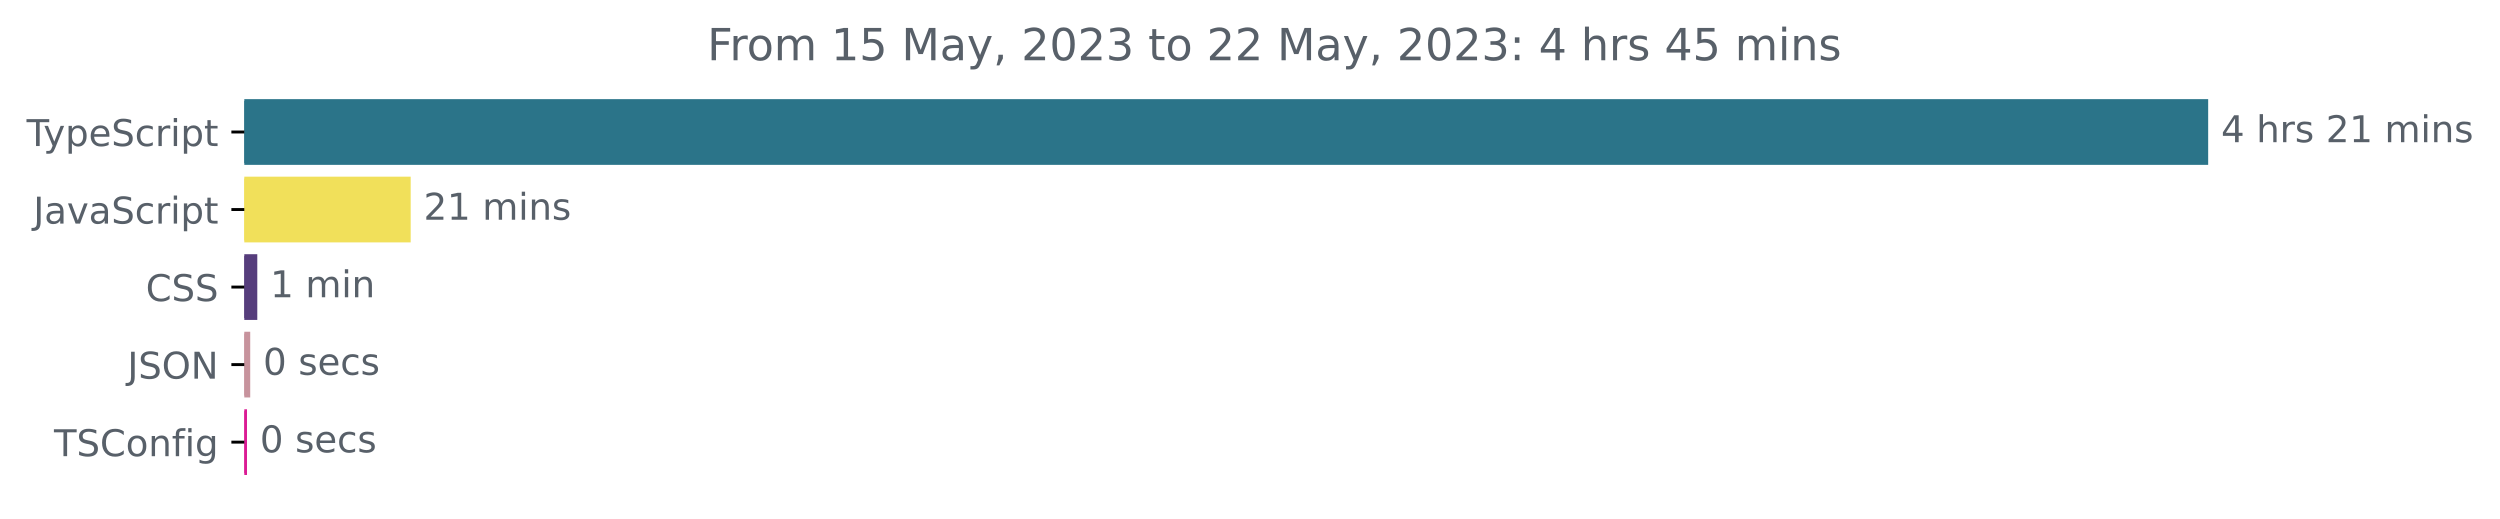
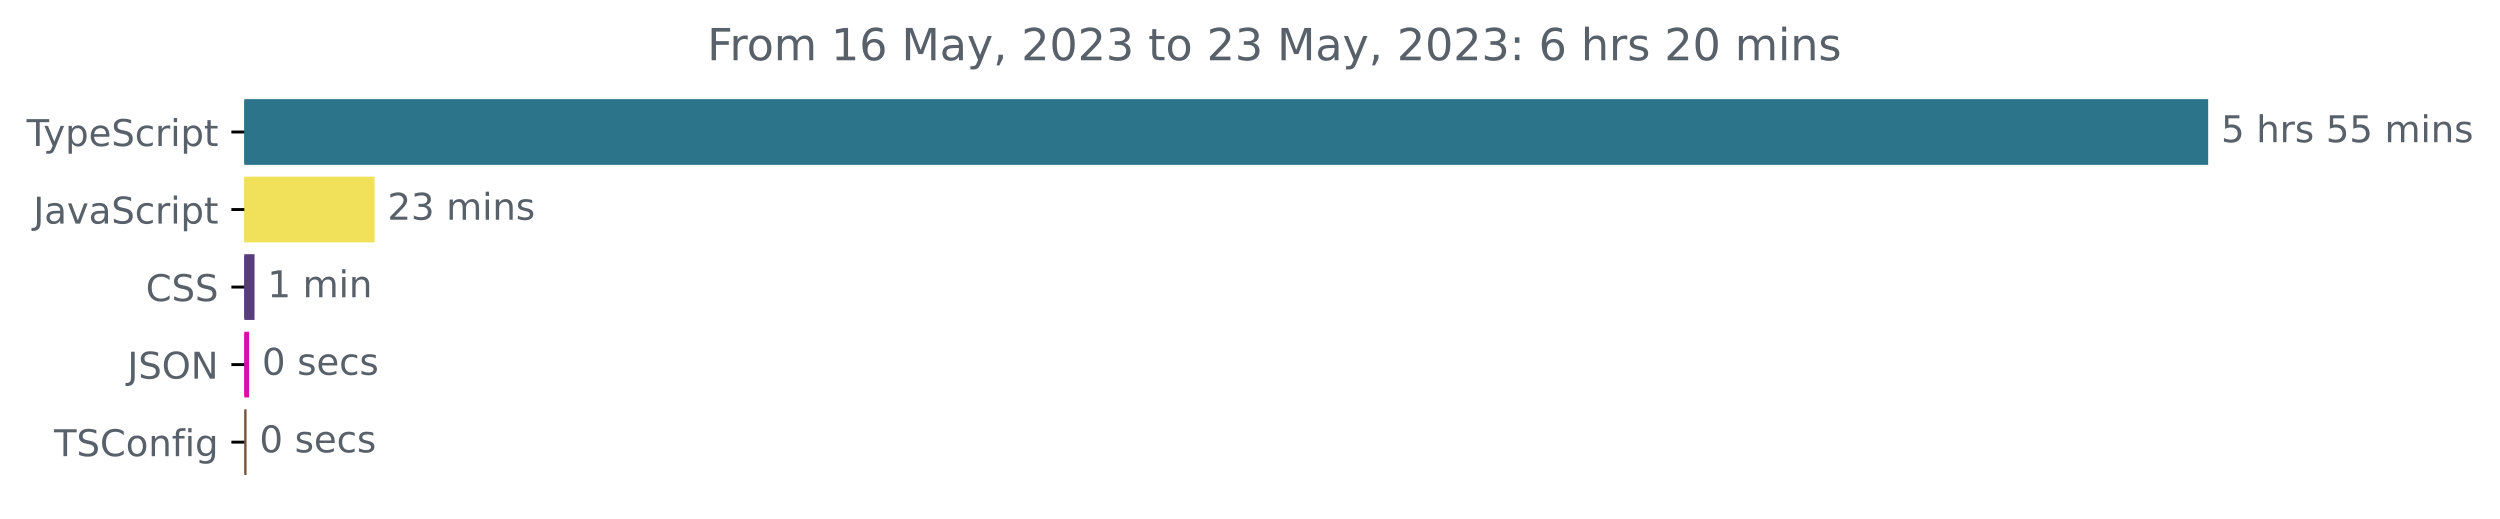
<svg xmlns="http://www.w3.org/2000/svg" xmlns:xlink="http://www.w3.org/1999/xlink" width="677.144pt" height="140.398pt" viewBox="0 0 677.144 140.398" version="1.1">
  <defs>
    <style type="text/css">*{stroke-linejoin: round; stroke-linecap: butt}</style>
  </defs>
  <g id="figure_1">
    <g id="patch_1">
      <path d="M -0 140.398  L 677.144 140.398  L 677.144 0  L -0 0  L -0 140.398  z " style="fill: none" />
    </g>
    <g id="axes_1">
      <g id="patch_2">
-         <path d="M 66.17 27.358  L 597.599 27.358  L 597.599 44.158  L 66.17 44.158  z " clip-path="url(#pc867d153f5)" style="fill: #2b7489; stroke: #2b7489; stroke-linejoin: miter" />
+         <path d="M 66.17 27.358  L 597.599 27.358  L 597.599 44.158  L 66.17 44.158  z " clip-path="url(#p91c6895419)" style="fill: #2b7489; stroke: #2b7489; stroke-linejoin: miter" />
      </g>
      <g id="patch_3">
-         <path d="M 66.17 48.358  L 110.737 48.358  L 110.737 65.158  L 66.17 65.158  z " clip-path="url(#pc867d153f5)" style="fill: #f1e05a; stroke: #f1e05a; stroke-linejoin: miter" />
+         <path d="M 66.17 48.358  L 100.961 48.358  L 100.961 65.158  L 66.17 65.158  z " clip-path="url(#p91c6895419)" style="fill: #f1e05a; stroke: #f1e05a; stroke-linejoin: miter" />
      </g>
      <g id="patch_4">
-         <path d="M 66.17 69.358  L 69.188 69.358  L 69.188 86.158  L 66.17 86.158  z " clip-path="url(#pc867d153f5)" style="fill: #563d7c; stroke: #563d7c; stroke-linejoin: miter" />
+         <path d="M 66.17 69.358  L 68.448 69.358  L 68.448 86.158  L 66.17 86.158  z " clip-path="url(#p91c6895419)" style="fill: #563d7c; stroke: #563d7c; stroke-linejoin: miter" />
      </g>
      <g id="patch_5">
-         <path d="M 66.17 90.358  L 67.273 90.358  L 67.273 107.158  L 66.17 107.158  z " clip-path="url(#pc867d153f5)" style="fill: #c7939d; stroke: #c7939d; stroke-linejoin: miter" />
+         <path d="M 66.17 90.358  L 66.967 90.358  L 66.967 107.158  L 66.17 107.158  z " clip-path="url(#p91c6895419)" style="fill: #da0ea8; stroke: #da0ea8; stroke-linejoin: miter" />
      </g>
      <g id="patch_6">
-         <path d="M 66.17 111.358  L 66.402 111.358  L 66.402 128.158  L 66.17 128.158  z " clip-path="url(#pc867d153f5)" style="fill: #db1c94; stroke: #db1c94; stroke-linejoin: miter" />
+         <path d="M 66.17 111.358  L 66.284 111.358  L 66.284 128.158  L 66.17 128.158  z " clip-path="url(#p91c6895419)" style="fill: #75533a; stroke: #75533a; stroke-linejoin: miter" />
      </g>
      <g id="matplotlib.axis_1" />
      <g id="matplotlib.axis_2">
        <g id="ytick_1">
          <g id="line2d_1">
            <defs>
-               <path id="m1c97fe3c60" d="M 0 0  L -3.5 0  " style="stroke: #000000; stroke-width: 0.8" />
+               <path id="m03f7e1d59c" d="M 0 0  L -3.5 0  " style="stroke: #000000; stroke-width: 0.8" />
            </defs>
            <g>
-               <use xlink:href="#m1c97fe3c60" x="66.17" y="35.758" style="stroke: #000000; stroke-width: 0.8" />
+               <use xlink:href="#m03f7e1d59c" x="66.17" y="35.758" style="stroke: #000000; stroke-width: 0.8" />
            </g>
          </g>
          <g id="text_1">
            <g style="fill: #586069" transform="translate(7.2 39.55734)scale(0.1 -0.1)">
              <defs>
                <path id="DejaVuSans-54" d="M -19 4666  L 3928 4666  L 3928 4134  L 2272 4134  L 2272 0  L 1638 0  L 1638 4134  L -19 4134  L -19 4666  z " transform="scale(0.015625)" />
                <path id="DejaVuSans-79" d="M 2059 -325  Q 1816 -950 1584 -1140  Q 1353 -1331 966 -1331  L 506 -1331  L 506 -850  L 844 -850  Q 1081 -850 1212 -737  Q 1344 -625 1503 -206  L 1606 56  L 191 3500  L 800 3500  L 1894 763  L 2988 3500  L 3597 3500  L 2059 -325  z " transform="scale(0.015625)" />
                <path id="DejaVuSans-70" d="M 1159 525  L 1159 -1331  L 581 -1331  L 581 3500  L 1159 3500  L 1159 2969  Q 1341 3281 1617 3432  Q 1894 3584 2278 3584  Q 2916 3584 3314 3078  Q 3713 2572 3713 1747  Q 3713 922 3314 415  Q 2916 -91 2278 -91  Q 1894 -91 1617 61  Q 1341 213 1159 525  z M 3116 1747  Q 3116 2381 2855 2742  Q 2594 3103 2138 3103  Q 1681 3103 1420 2742  Q 1159 2381 1159 1747  Q 1159 1113 1420 752  Q 1681 391 2138 391  Q 2594 391 2855 752  Q 3116 1113 3116 1747  z " transform="scale(0.015625)" />
                <path id="DejaVuSans-65" d="M 3597 1894  L 3597 1613  L 953 1613  Q 991 1019 1311 708  Q 1631 397 2203 397  Q 2534 397 2845 478  Q 3156 559 3463 722  L 3463 178  Q 3153 47 2828 -22  Q 2503 -91 2169 -91  Q 1331 -91 842 396  Q 353 884 353 1716  Q 353 2575 817 3079  Q 1281 3584 2069 3584  Q 2775 3584 3186 3129  Q 3597 2675 3597 1894  z M 3022 2063  Q 3016 2534 2758 2815  Q 2500 3097 2075 3097  Q 1594 3097 1305 2825  Q 1016 2553 972 2059  L 3022 2063  z " transform="scale(0.015625)" />
                <path id="DejaVuSans-53" d="M 3425 4513  L 3425 3897  Q 3066 4069 2747 4153  Q 2428 4238 2131 4238  Q 1616 4238 1336 4038  Q 1056 3838 1056 3469  Q 1056 3159 1242 3001  Q 1428 2844 1947 2747  L 2328 2669  Q 3034 2534 3370 2195  Q 3706 1856 3706 1288  Q 3706 609 3251 259  Q 2797 -91 1919 -91  Q 1588 -91 1214 -16  Q 841 59 441 206  L 441 856  Q 825 641 1194 531  Q 1563 422 1919 422  Q 2459 422 2753 634  Q 3047 847 3047 1241  Q 3047 1584 2836 1778  Q 2625 1972 2144 2069  L 1759 2144  Q 1053 2284 737 2584  Q 422 2884 422 3419  Q 422 4038 858 4394  Q 1294 4750 2059 4750  Q 2388 4750 2728 4690  Q 3069 4631 3425 4513  z " transform="scale(0.015625)" />
                <path id="DejaVuSans-63" d="M 3122 3366  L 3122 2828  Q 2878 2963 2633 3030  Q 2388 3097 2138 3097  Q 1578 3097 1268 2742  Q 959 2388 959 1747  Q 959 1106 1268 751  Q 1578 397 2138 397  Q 2388 397 2633 464  Q 2878 531 3122 666  L 3122 134  Q 2881 22 2623 -34  Q 2366 -91 2075 -91  Q 1284 -91 818 406  Q 353 903 353 1747  Q 353 2603 823 3093  Q 1294 3584 2113 3584  Q 2378 3584 2631 3529  Q 2884 3475 3122 3366  z " transform="scale(0.015625)" />
                <path id="DejaVuSans-72" d="M 2631 2963  Q 2534 3019 2420 3045  Q 2306 3072 2169 3072  Q 1681 3072 1420 2755  Q 1159 2438 1159 1844  L 1159 0  L 581 0  L 581 3500  L 1159 3500  L 1159 2956  Q 1341 3275 1631 3429  Q 1922 3584 2338 3584  Q 2397 3584 2469 3576  Q 2541 3569 2628 3553  L 2631 2963  z " transform="scale(0.015625)" />
                <path id="DejaVuSans-69" d="M 603 3500  L 1178 3500  L 1178 0  L 603 0  L 603 3500  z M 603 4863  L 1178 4863  L 1178 4134  L 603 4134  L 603 4863  z " transform="scale(0.015625)" />
                <path id="DejaVuSans-74" d="M 1172 4494  L 1172 3500  L 2356 3500  L 2356 3053  L 1172 3053  L 1172 1153  Q 1172 725 1289 603  Q 1406 481 1766 481  L 2356 481  L 2356 0  L 1766 0  Q 1100 0 847 248  Q 594 497 594 1153  L 594 3053  L 172 3053  L 172 3500  L 594 3500  L 594 4494  L 1172 4494  z " transform="scale(0.015625)" />
              </defs>
              <use xlink:href="#DejaVuSans-54" />
              <use xlink:href="#DejaVuSans-79" x="45.459" />
              <use xlink:href="#DejaVuSans-70" x="104.639" />
              <use xlink:href="#DejaVuSans-65" x="168.115" />
              <use xlink:href="#DejaVuSans-53" x="229.639" />
              <use xlink:href="#DejaVuSans-63" x="293.115" />
              <use xlink:href="#DejaVuSans-72" x="348.096" />
              <use xlink:href="#DejaVuSans-69" x="389.209" />
              <use xlink:href="#DejaVuSans-70" x="416.992" />
              <use xlink:href="#DejaVuSans-74" x="480.469" />
            </g>
          </g>
        </g>
        <g id="ytick_2">
          <g id="line2d_2">
            <g>
-               <use xlink:href="#m1c97fe3c60" x="66.17" y="56.758" style="stroke: #000000; stroke-width: 0.8" />
+               <use xlink:href="#m03f7e1d59c" x="66.17" y="56.758" style="stroke: #000000; stroke-width: 0.8" />
            </g>
          </g>
          <g id="text_2">
            <g style="fill: #586069" transform="translate(9.040625 60.55734)scale(0.1 -0.1)">
              <defs>
                <path id="DejaVuSans-4a" d="M 628 4666  L 1259 4666  L 1259 325  Q 1259 -519 939 -900  Q 619 -1281 -91 -1281  L -331 -1281  L -331 -750  L -134 -750  Q 284 -750 456 -515  Q 628 -281 628 325  L 628 4666  z " transform="scale(0.015625)" />
                <path id="DejaVuSans-61" d="M 2194 1759  Q 1497 1759 1228 1600  Q 959 1441 959 1056  Q 959 750 1161 570  Q 1363 391 1709 391  Q 2188 391 2477 730  Q 2766 1069 2766 1631  L 2766 1759  L 2194 1759  z M 3341 1997  L 3341 0  L 2766 0  L 2766 531  Q 2569 213 2275 61  Q 1981 -91 1556 -91  Q 1019 -91 701 211  Q 384 513 384 1019  Q 384 1609 779 1909  Q 1175 2209 1959 2209  L 2766 2209  L 2766 2266  Q 2766 2663 2505 2880  Q 2244 3097 1772 3097  Q 1472 3097 1187 3025  Q 903 2953 641 2809  L 641 3341  Q 956 3463 1253 3523  Q 1550 3584 1831 3584  Q 2591 3584 2966 3190  Q 3341 2797 3341 1997  z " transform="scale(0.015625)" />
                <path id="DejaVuSans-76" d="M 191 3500  L 800 3500  L 1894 563  L 2988 3500  L 3597 3500  L 2284 0  L 1503 0  L 191 3500  z " transform="scale(0.015625)" />
              </defs>
              <use xlink:href="#DejaVuSans-4a" />
              <use xlink:href="#DejaVuSans-61" x="29.492" />
              <use xlink:href="#DejaVuSans-76" x="90.771" />
              <use xlink:href="#DejaVuSans-61" x="149.951" />
              <use xlink:href="#DejaVuSans-53" x="211.23" />
              <use xlink:href="#DejaVuSans-63" x="274.707" />
              <use xlink:href="#DejaVuSans-72" x="329.688" />
              <use xlink:href="#DejaVuSans-69" x="370.801" />
              <use xlink:href="#DejaVuSans-70" x="398.584" />
              <use xlink:href="#DejaVuSans-74" x="462.061" />
            </g>
          </g>
        </g>
        <g id="ytick_3">
          <g id="line2d_3">
            <g>
-               <use xlink:href="#m1c97fe3c60" x="66.17" y="77.758" style="stroke: #000000; stroke-width: 0.8" />
+               <use xlink:href="#m03f7e1d59c" x="66.17" y="77.758" style="stroke: #000000; stroke-width: 0.8" />
            </g>
          </g>
          <g id="text_3">
            <g style="fill: #586069" transform="translate(39.49063 81.55734)scale(0.1 -0.1)">
              <defs>
                <path id="DejaVuSans-43" d="M 4122 4306  L 4122 3641  Q 3803 3938 3442 4084  Q 3081 4231 2675 4231  Q 1875 4231 1450 3742  Q 1025 3253 1025 2328  Q 1025 1406 1450 917  Q 1875 428 2675 428  Q 3081 428 3442 575  Q 3803 722 4122 1019  L 4122 359  Q 3791 134 3420 21  Q 3050 -91 2638 -91  Q 1578 -91 968 557  Q 359 1206 359 2328  Q 359 3453 968 4101  Q 1578 4750 2638 4750  Q 3056 4750 3426 4639  Q 3797 4528 4122 4306  z " transform="scale(0.015625)" />
              </defs>
              <use xlink:href="#DejaVuSans-43" />
              <use xlink:href="#DejaVuSans-53" x="69.824" />
              <use xlink:href="#DejaVuSans-53" x="133.301" />
            </g>
          </g>
        </g>
        <g id="ytick_4">
          <g id="line2d_4">
            <g>
-               <use xlink:href="#m1c97fe3c60" x="66.17" y="98.758" style="stroke: #000000; stroke-width: 0.8" />
+               <use xlink:href="#m03f7e1d59c" x="66.17" y="98.758" style="stroke: #000000; stroke-width: 0.8" />
            </g>
          </g>
          <g id="text_4">
            <g style="fill: #586069" transform="translate(34.51875 102.5573)scale(0.1 -0.1)">
              <defs>
                <path id="DejaVuSans-4f" d="M 2522 4238  Q 1834 4238 1429 3725  Q 1025 3213 1025 2328  Q 1025 1447 1429 934  Q 1834 422 2522 422  Q 3209 422 3611 934  Q 4013 1447 4013 2328  Q 4013 3213 3611 3725  Q 3209 4238 2522 4238  z M 2522 4750  Q 3503 4750 4090 4092  Q 4678 3434 4678 2328  Q 4678 1225 4090 567  Q 3503 -91 2522 -91  Q 1538 -91 948 565  Q 359 1222 359 2328  Q 359 3434 948 4092  Q 1538 4750 2522 4750  z " transform="scale(0.015625)" />
                <path id="DejaVuSans-4e" d="M 628 4666  L 1478 4666  L 3547 763  L 3547 4666  L 4159 4666  L 4159 0  L 3309 0  L 1241 3903  L 1241 0  L 628 0  L 628 4666  z " transform="scale(0.015625)" />
              </defs>
              <use xlink:href="#DejaVuSans-4a" />
              <use xlink:href="#DejaVuSans-53" x="29.492" />
              <use xlink:href="#DejaVuSans-4f" x="92.969" />
              <use xlink:href="#DejaVuSans-4e" x="171.68" />
            </g>
          </g>
        </g>
        <g id="ytick_5">
          <g id="line2d_5">
            <g>
-               <use xlink:href="#m1c97fe3c60" x="66.17" y="119.758" style="stroke: #000000; stroke-width: 0.8" />
+               <use xlink:href="#m03f7e1d59c" x="66.17" y="119.758" style="stroke: #000000; stroke-width: 0.8" />
            </g>
          </g>
          <g id="text_5">
            <g style="fill: #586069" transform="translate(14.62813 123.5573)scale(0.1 -0.1)">
              <defs>
                <path id="DejaVuSans-6f" d="M 1959 3097  Q 1497 3097 1228 2736  Q 959 2375 959 1747  Q 959 1119 1226 758  Q 1494 397 1959 397  Q 2419 397 2687 759  Q 2956 1122 2956 1747  Q 2956 2369 2687 2733  Q 2419 3097 1959 3097  z M 1959 3584  Q 2709 3584 3137 3096  Q 3566 2609 3566 1747  Q 3566 888 3137 398  Q 2709 -91 1959 -91  Q 1206 -91 779 398  Q 353 888 353 1747  Q 353 2609 779 3096  Q 1206 3584 1959 3584  z " transform="scale(0.015625)" />
                <path id="DejaVuSans-6e" d="M 3513 2113  L 3513 0  L 2938 0  L 2938 2094  Q 2938 2591 2744 2837  Q 2550 3084 2163 3084  Q 1697 3084 1428 2787  Q 1159 2491 1159 1978  L 1159 0  L 581 0  L 581 3500  L 1159 3500  L 1159 2956  Q 1366 3272 1645 3428  Q 1925 3584 2291 3584  Q 2894 3584 3203 3211  Q 3513 2838 3513 2113  z " transform="scale(0.015625)" />
                <path id="DejaVuSans-66" d="M 2375 4863  L 2375 4384  L 1825 4384  Q 1516 4384 1395 4259  Q 1275 4134 1275 3809  L 1275 3500  L 2222 3500  L 2222 3053  L 1275 3053  L 1275 0  L 697 0  L 697 3053  L 147 3053  L 147 3500  L 697 3500  L 697 3744  Q 697 4328 969 4595  Q 1241 4863 1831 4863  L 2375 4863  z " transform="scale(0.015625)" />
                <path id="DejaVuSans-67" d="M 2906 1791  Q 2906 2416 2648 2759  Q 2391 3103 1925 3103  Q 1463 3103 1205 2759  Q 947 2416 947 1791  Q 947 1169 1205 825  Q 1463 481 1925 481  Q 2391 481 2648 825  Q 2906 1169 2906 1791  z M 3481 434  Q 3481 -459 3084 -895  Q 2688 -1331 1869 -1331  Q 1566 -1331 1297 -1286  Q 1028 -1241 775 -1147  L 775 -588  Q 1028 -725 1275 -790  Q 1522 -856 1778 -856  Q 2344 -856 2625 -561  Q 2906 -266 2906 331  L 2906 616  Q 2728 306 2450 153  Q 2172 0 1784 0  Q 1141 0 747 490  Q 353 981 353 1791  Q 353 2603 747 3093  Q 1141 3584 1784 3584  Q 2172 3584 2450 3431  Q 2728 3278 2906 2969  L 2906 3500  L 3481 3500  L 3481 434  z " transform="scale(0.015625)" />
              </defs>
              <use xlink:href="#DejaVuSans-54" />
              <use xlink:href="#DejaVuSans-53" x="61.084" />
              <use xlink:href="#DejaVuSans-43" x="124.561" />
              <use xlink:href="#DejaVuSans-6f" x="194.385" />
              <use xlink:href="#DejaVuSans-6e" x="255.566" />
              <use xlink:href="#DejaVuSans-66" x="318.945" />
              <use xlink:href="#DejaVuSans-69" x="354.15" />
              <use xlink:href="#DejaVuSans-67" x="381.934" />
            </g>
          </g>
        </g>
      </g>
      <g id="text_6">
        <g style="fill: #586069" transform="translate(601.5989 38.5175)scale(0.1 -0.1)">
          <defs>
-             <path id="DejaVuSans-34" d="M 2419 4116  L 825 1625  L 2419 1625  L 2419 4116  z M 2253 4666  L 3047 4666  L 3047 1625  L 3713 1625  L 3713 1100  L 3047 1100  L 3047 0  L 2419 0  L 2419 1100  L 313 1100  L 313 1709  L 2253 4666  z " transform="scale(0.015625)" />
+             <path id="DejaVuSans-35" d="M 691 4666  L 3169 4666  L 3169 4134  L 1269 4134  L 1269 2991  Q 1406 3038 1543 3061  Q 1681 3084 1819 3084  Q 2600 3084 3056 2656  Q 3513 2228 3513 1497  Q 3513 744 3044 326  Q 2575 -91 1722 -91  Q 1428 -91 1123 -41  Q 819 9 494 109  L 494 744  Q 775 591 1075 516  Q 1375 441 1709 441  Q 2250 441 2565 725  Q 2881 1009 2881 1497  Q 2881 1984 2565 2268  Q 2250 2553 1709 2553  Q 1456 2553 1204 2497  Q 953 2441 691 2322  L 691 4666  z " transform="scale(0.015625)" />
            <path id="DejaVuSans-20" transform="scale(0.015625)" />
            <path id="DejaVuSans-68" d="M 3513 2113  L 3513 0  L 2938 0  L 2938 2094  Q 2938 2591 2744 2837  Q 2550 3084 2163 3084  Q 1697 3084 1428 2787  Q 1159 2491 1159 1978  L 1159 0  L 581 0  L 581 4863  L 1159 4863  L 1159 2956  Q 1366 3272 1645 3428  Q 1925 3584 2291 3584  Q 2894 3584 3203 3211  Q 3513 2838 3513 2113  z " transform="scale(0.015625)" />
            <path id="DejaVuSans-73" d="M 2834 3397  L 2834 2853  Q 2591 2978 2328 3040  Q 2066 3103 1784 3103  Q 1356 3103 1142 2972  Q 928 2841 928 2578  Q 928 2378 1081 2264  Q 1234 2150 1697 2047  L 1894 2003  Q 2506 1872 2764 1633  Q 3022 1394 3022 966  Q 3022 478 2636 193  Q 2250 -91 1575 -91  Q 1294 -91 989 -36  Q 684 19 347 128  L 347 722  Q 666 556 975 473  Q 1284 391 1588 391  Q 1994 391 2212 530  Q 2431 669 2431 922  Q 2431 1156 2273 1281  Q 2116 1406 1581 1522  L 1381 1569  Q 847 1681 609 1914  Q 372 2147 372 2553  Q 372 3047 722 3315  Q 1072 3584 1716 3584  Q 2034 3584 2315 3537  Q 2597 3491 2834 3397  z " transform="scale(0.015625)" />
-             <path id="DejaVuSans-32" d="M 1228 531  L 3431 531  L 3431 0  L 469 0  L 469 531  Q 828 903 1448 1529  Q 2069 2156 2228 2338  Q 2531 2678 2651 2914  Q 2772 3150 2772 3378  Q 2772 3750 2511 3984  Q 2250 4219 1831 4219  Q 1534 4219 1204 4116  Q 875 4013 500 3803  L 500 4441  Q 881 4594 1212 4672  Q 1544 4750 1819 4750  Q 2544 4750 2975 4387  Q 3406 4025 3406 3419  Q 3406 3131 3298 2873  Q 3191 2616 2906 2266  Q 2828 2175 2409 1742  Q 1991 1309 1228 531  z " transform="scale(0.015625)" />
-             <path id="DejaVuSans-31" d="M 794 531  L 1825 531  L 1825 4091  L 703 3866  L 703 4441  L 1819 4666  L 2450 4666  L 2450 531  L 3481 531  L 3481 0  L 794 0  L 794 531  z " transform="scale(0.015625)" />
            <path id="DejaVuSans-6d" d="M 3328 2828  Q 3544 3216 3844 3400  Q 4144 3584 4550 3584  Q 5097 3584 5394 3201  Q 5691 2819 5691 2113  L 5691 0  L 5113 0  L 5113 2094  Q 5113 2597 4934 2840  Q 4756 3084 4391 3084  Q 3944 3084 3684 2787  Q 3425 2491 3425 1978  L 3425 0  L 2847 0  L 2847 2094  Q 2847 2600 2669 2842  Q 2491 3084 2119 3084  Q 1678 3084 1418 2786  Q 1159 2488 1159 1978  L 1159 0  L 581 0  L 581 3500  L 1159 3500  L 1159 2956  Q 1356 3278 1631 3431  Q 1906 3584 2284 3584  Q 2666 3584 2933 3390  Q 3200 3197 3328 2828  z " transform="scale(0.015625)" />
          </defs>
-           <use xlink:href="#DejaVuSans-34" />
+           <use xlink:href="#DejaVuSans-35" />
          <use xlink:href="#DejaVuSans-20" x="63.623" />
          <use xlink:href="#DejaVuSans-68" x="95.41" />
          <use xlink:href="#DejaVuSans-72" x="158.789" />
          <use xlink:href="#DejaVuSans-73" x="199.902" />
          <use xlink:href="#DejaVuSans-20" x="252.002" />
-           <use xlink:href="#DejaVuSans-32" x="283.789" />
-           <use xlink:href="#DejaVuSans-31" x="347.412" />
+           <use xlink:href="#DejaVuSans-35" x="283.789" />
+           <use xlink:href="#DejaVuSans-35" x="347.412" />
          <use xlink:href="#DejaVuSans-20" x="411.035" />
          <use xlink:href="#DejaVuSans-6d" x="442.822" />
          <use xlink:href="#DejaVuSans-69" x="540.234" />
          <use xlink:href="#DejaVuSans-6e" x="568.018" />
          <use xlink:href="#DejaVuSans-73" x="631.396" />
        </g>
      </g>
      <g id="text_7">
-         <g style="fill: #586069" transform="translate(114.7365 59.5175)scale(0.1 -0.1)">
+         <g style="fill: #586069" transform="translate(104.9611 59.5175)scale(0.1 -0.1)">
+           <defs>
+             <path id="DejaVuSans-32" d="M 1228 531  L 3431 531  L 3431 0  L 469 0  L 469 531  Q 828 903 1448 1529  Q 2069 2156 2228 2338  Q 2531 2678 2651 2914  Q 2772 3150 2772 3378  Q 2772 3750 2511 3984  Q 2250 4219 1831 4219  Q 1534 4219 1204 4116  Q 875 4013 500 3803  L 500 4441  Q 881 4594 1212 4672  Q 1544 4750 1819 4750  Q 2544 4750 2975 4387  Q 3406 4025 3406 3419  Q 3406 3131 3298 2873  Q 3191 2616 2906 2266  Q 2828 2175 2409 1742  Q 1991 1309 1228 531  z " transform="scale(0.015625)" />
+             <path id="DejaVuSans-33" d="M 2597 2516  Q 3050 2419 3304 2112  Q 3559 1806 3559 1356  Q 3559 666 3084 287  Q 2609 -91 1734 -91  Q 1441 -91 1130 -33  Q 819 25 488 141  L 488 750  Q 750 597 1062 519  Q 1375 441 1716 441  Q 2309 441 2620 675  Q 2931 909 2931 1356  Q 2931 1769 2642 2001  Q 2353 2234 1838 2234  L 1294 2234  L 1294 2753  L 1863 2753  Q 2328 2753 2575 2939  Q 2822 3125 2822 3475  Q 2822 3834 2567 4026  Q 2313 4219 1838 4219  Q 1578 4219 1281 4162  Q 984 4106 628 3988  L 628 4550  Q 988 4650 1302 4700  Q 1616 4750 1894 4750  Q 2613 4750 3031 4423  Q 3450 4097 3450 3541  Q 3450 3153 3228 2886  Q 3006 2619 2597 2516  z " transform="scale(0.015625)" />
+           </defs>
          <use xlink:href="#DejaVuSans-32" />
-           <use xlink:href="#DejaVuSans-31" x="63.623" />
+           <use xlink:href="#DejaVuSans-33" x="63.623" />
          <use xlink:href="#DejaVuSans-20" x="127.246" />
          <use xlink:href="#DejaVuSans-6d" x="159.033" />
          <use xlink:href="#DejaVuSans-69" x="256.445" />
          <use xlink:href="#DejaVuSans-6e" x="284.229" />
          <use xlink:href="#DejaVuSans-73" x="347.607" />
        </g>
      </g>
      <g id="text_8">
-         <g style="fill: #586069" transform="translate(73.18782 80.5175)scale(0.1 -0.1)">
+         <g style="fill: #586069" transform="translate(72.44795 80.5175)scale(0.1 -0.1)">
+           <defs>
+             <path id="DejaVuSans-31" d="M 794 531  L 1825 531  L 1825 4091  L 703 3866  L 703 4441  L 1819 4666  L 2450 4666  L 2450 531  L 3481 531  L 3481 0  L 794 0  L 794 531  z " transform="scale(0.015625)" />
+           </defs>
          <use xlink:href="#DejaVuSans-31" />
          <use xlink:href="#DejaVuSans-20" x="63.623" />
          <use xlink:href="#DejaVuSans-6d" x="95.41" />
          <use xlink:href="#DejaVuSans-69" x="192.822" />
          <use xlink:href="#DejaVuSans-6e" x="220.605" />
        </g>
      </g>
      <g id="text_9">
-         <g style="fill: #586069" transform="translate(71.27286 101.5175)scale(0.1 -0.1)">
+         <g style="fill: #586069" transform="translate(70.96748 101.5175)scale(0.1 -0.1)">
          <defs>
            <path id="DejaVuSans-30" d="M 2034 4250  Q 1547 4250 1301 3770  Q 1056 3291 1056 2328  Q 1056 1369 1301 889  Q 1547 409 2034 409  Q 2525 409 2770 889  Q 3016 1369 3016 2328  Q 3016 3291 2770 3770  Q 2525 4250 2034 4250  z M 2034 4750  Q 2819 4750 3233 4129  Q 3647 3509 3647 2328  Q 3647 1150 3233 529  Q 2819 -91 2034 -91  Q 1250 -91 836 529  Q 422 1150 422 2328  Q 422 3509 836 4129  Q 1250 4750 2034 4750  z " transform="scale(0.015625)" />
          </defs>
          <use xlink:href="#DejaVuSans-30" />
          <use xlink:href="#DejaVuSans-20" x="63.623" />
          <use xlink:href="#DejaVuSans-73" x="95.41" />
          <use xlink:href="#DejaVuSans-65" x="147.51" />
          <use xlink:href="#DejaVuSans-63" x="209.033" />
          <use xlink:href="#DejaVuSans-73" x="264.014" />
        </g>
      </g>
      <g id="text_10">
-         <g style="fill: #586069" transform="translate(70.40243 122.5175)scale(0.1 -0.1)">
+         <g style="fill: #586069" transform="translate(70.28419 122.5175)scale(0.1 -0.1)">
          <use xlink:href="#DejaVuSans-30" />
          <use xlink:href="#DejaVuSans-20" x="63.623" />
          <use xlink:href="#DejaVuSans-73" x="95.41" />
          <use xlink:href="#DejaVuSans-65" x="147.51" />
          <use xlink:href="#DejaVuSans-63" x="209.033" />
          <use xlink:href="#DejaVuSans-73" x="264.014" />
        </g>
      </g>
      <g id="text_11">
        <g style="fill: #586069" transform="translate(191.5666 16.31812)scale(0.12 -0.12)">
          <defs>
            <path id="DejaVuSans-46" d="M 628 4666  L 3309 4666  L 3309 4134  L 1259 4134  L 1259 2759  L 3109 2759  L 3109 2228  L 1259 2228  L 1259 0  L 628 0  L 628 4666  z " transform="scale(0.015625)" />
-             <path id="DejaVuSans-35" d="M 691 4666  L 3169 4666  L 3169 4134  L 1269 4134  L 1269 2991  Q 1406 3038 1543 3061  Q 1681 3084 1819 3084  Q 2600 3084 3056 2656  Q 3513 2228 3513 1497  Q 3513 744 3044 326  Q 2575 -91 1722 -91  Q 1428 -91 1123 -41  Q 819 9 494 109  L 494 744  Q 775 591 1075 516  Q 1375 441 1709 441  Q 2250 441 2565 725  Q 2881 1009 2881 1497  Q 2881 1984 2565 2268  Q 2250 2553 1709 2553  Q 1456 2553 1204 2497  Q 953 2441 691 2322  L 691 4666  z " transform="scale(0.015625)" />
+             <path id="DejaVuSans-36" d="M 2113 2584  Q 1688 2584 1439 2293  Q 1191 2003 1191 1497  Q 1191 994 1439 701  Q 1688 409 2113 409  Q 2538 409 2786 701  Q 3034 994 3034 1497  Q 3034 2003 2786 2293  Q 2538 2584 2113 2584  z M 3366 4563  L 3366 3988  Q 3128 4100 2886 4159  Q 2644 4219 2406 4219  Q 1781 4219 1451 3797  Q 1122 3375 1075 2522  Q 1259 2794 1537 2939  Q 1816 3084 2150 3084  Q 2853 3084 3261 2657  Q 3669 2231 3669 1497  Q 3669 778 3244 343  Q 2819 -91 2113 -91  Q 1303 -91 875 529  Q 447 1150 447 2328  Q 447 3434 972 4092  Q 1497 4750 2381 4750  Q 2619 4750 2861 4703  Q 3103 4656 3366 4563  z " transform="scale(0.015625)" />
            <path id="DejaVuSans-4d" d="M 628 4666  L 1569 4666  L 2759 1491  L 3956 4666  L 4897 4666  L 4897 0  L 4281 0  L 4281 4097  L 3078 897  L 2444 897  L 1241 4097  L 1241 0  L 628 0  L 628 4666  z " transform="scale(0.015625)" />
            <path id="DejaVuSans-2c" d="M 750 794  L 1409 794  L 1409 256  L 897 -744  L 494 -744  L 750 256  L 750 794  z " transform="scale(0.015625)" />
-             <path id="DejaVuSans-33" d="M 2597 2516  Q 3050 2419 3304 2112  Q 3559 1806 3559 1356  Q 3559 666 3084 287  Q 2609 -91 1734 -91  Q 1441 -91 1130 -33  Q 819 25 488 141  L 488 750  Q 750 597 1062 519  Q 1375 441 1716 441  Q 2309 441 2620 675  Q 2931 909 2931 1356  Q 2931 1769 2642 2001  Q 2353 2234 1838 2234  L 1294 2234  L 1294 2753  L 1863 2753  Q 2328 2753 2575 2939  Q 2822 3125 2822 3475  Q 2822 3834 2567 4026  Q 2313 4219 1838 4219  Q 1578 4219 1281 4162  Q 984 4106 628 3988  L 628 4550  Q 988 4650 1302 4700  Q 1616 4750 1894 4750  Q 2613 4750 3031 4423  Q 3450 4097 3450 3541  Q 3450 3153 3228 2886  Q 3006 2619 2597 2516  z " transform="scale(0.015625)" />
            <path id="DejaVuSans-3a" d="M 750 794  L 1409 794  L 1409 0  L 750 0  L 750 794  z M 750 3309  L 1409 3309  L 1409 2516  L 750 2516  L 750 3309  z " transform="scale(0.015625)" />
          </defs>
          <use xlink:href="#DejaVuSans-46" />
          <use xlink:href="#DejaVuSans-72" x="50.27" />
          <use xlink:href="#DejaVuSans-6f" x="89.133" />
          <use xlink:href="#DejaVuSans-6d" x="150.314" />
          <use xlink:href="#DejaVuSans-20" x="247.727" />
          <use xlink:href="#DejaVuSans-31" x="279.514" />
-           <use xlink:href="#DejaVuSans-35" x="343.137" />
+           <use xlink:href="#DejaVuSans-36" x="343.137" />
          <use xlink:href="#DejaVuSans-20" x="406.76" />
          <use xlink:href="#DejaVuSans-4d" x="438.547" />
          <use xlink:href="#DejaVuSans-61" x="524.826" />
          <use xlink:href="#DejaVuSans-79" x="586.105" />
          <use xlink:href="#DejaVuSans-2c" x="645.285" />
          <use xlink:href="#DejaVuSans-20" x="677.072" />
          <use xlink:href="#DejaVuSans-32" x="708.859" />
          <use xlink:href="#DejaVuSans-30" x="772.482" />
          <use xlink:href="#DejaVuSans-32" x="836.105" />
          <use xlink:href="#DejaVuSans-33" x="899.729" />
          <use xlink:href="#DejaVuSans-20" x="963.352" />
          <use xlink:href="#DejaVuSans-74" x="995.139" />
          <use xlink:href="#DejaVuSans-6f" x="1034.348" />
          <use xlink:href="#DejaVuSans-20" x="1095.529" />
          <use xlink:href="#DejaVuSans-32" x="1127.316" />
-           <use xlink:href="#DejaVuSans-32" x="1190.939" />
+           <use xlink:href="#DejaVuSans-33" x="1190.939" />
          <use xlink:href="#DejaVuSans-20" x="1254.562" />
          <use xlink:href="#DejaVuSans-4d" x="1286.35" />
          <use xlink:href="#DejaVuSans-61" x="1372.629" />
          <use xlink:href="#DejaVuSans-79" x="1433.908" />
          <use xlink:href="#DejaVuSans-2c" x="1493.088" />
          <use xlink:href="#DejaVuSans-20" x="1524.875" />
          <use xlink:href="#DejaVuSans-32" x="1556.662" />
          <use xlink:href="#DejaVuSans-30" x="1620.285" />
          <use xlink:href="#DejaVuSans-32" x="1683.908" />
          <use xlink:href="#DejaVuSans-33" x="1747.531" />
          <use xlink:href="#DejaVuSans-3a" x="1811.154" />
          <use xlink:href="#DejaVuSans-20" x="1844.846" />
-           <use xlink:href="#DejaVuSans-34" x="1876.633" />
+           <use xlink:href="#DejaVuSans-36" x="1876.633" />
          <use xlink:href="#DejaVuSans-20" x="1940.256" />
          <use xlink:href="#DejaVuSans-68" x="1972.043" />
          <use xlink:href="#DejaVuSans-72" x="2035.422" />
          <use xlink:href="#DejaVuSans-73" x="2076.535" />
          <use xlink:href="#DejaVuSans-20" x="2128.635" />
-           <use xlink:href="#DejaVuSans-34" x="2160.422" />
-           <use xlink:href="#DejaVuSans-35" x="2224.045" />
+           <use xlink:href="#DejaVuSans-32" x="2160.422" />
+           <use xlink:href="#DejaVuSans-30" x="2224.045" />
          <use xlink:href="#DejaVuSans-20" x="2287.668" />
          <use xlink:href="#DejaVuSans-6d" x="2319.455" />
          <use xlink:href="#DejaVuSans-69" x="2416.867" />
          <use xlink:href="#DejaVuSans-6e" x="2444.65" />
          <use xlink:href="#DejaVuSans-73" x="2508.029" />
        </g>
      </g>
    </g>
  </g>
  <defs>
-     <clipPath id="pc867d153f5">
+     <clipPath id="p91c6895419">
      <rect x="66.17" y="22.318" width="558" height="110.88" />
    </clipPath>
  </defs>
</svg>
